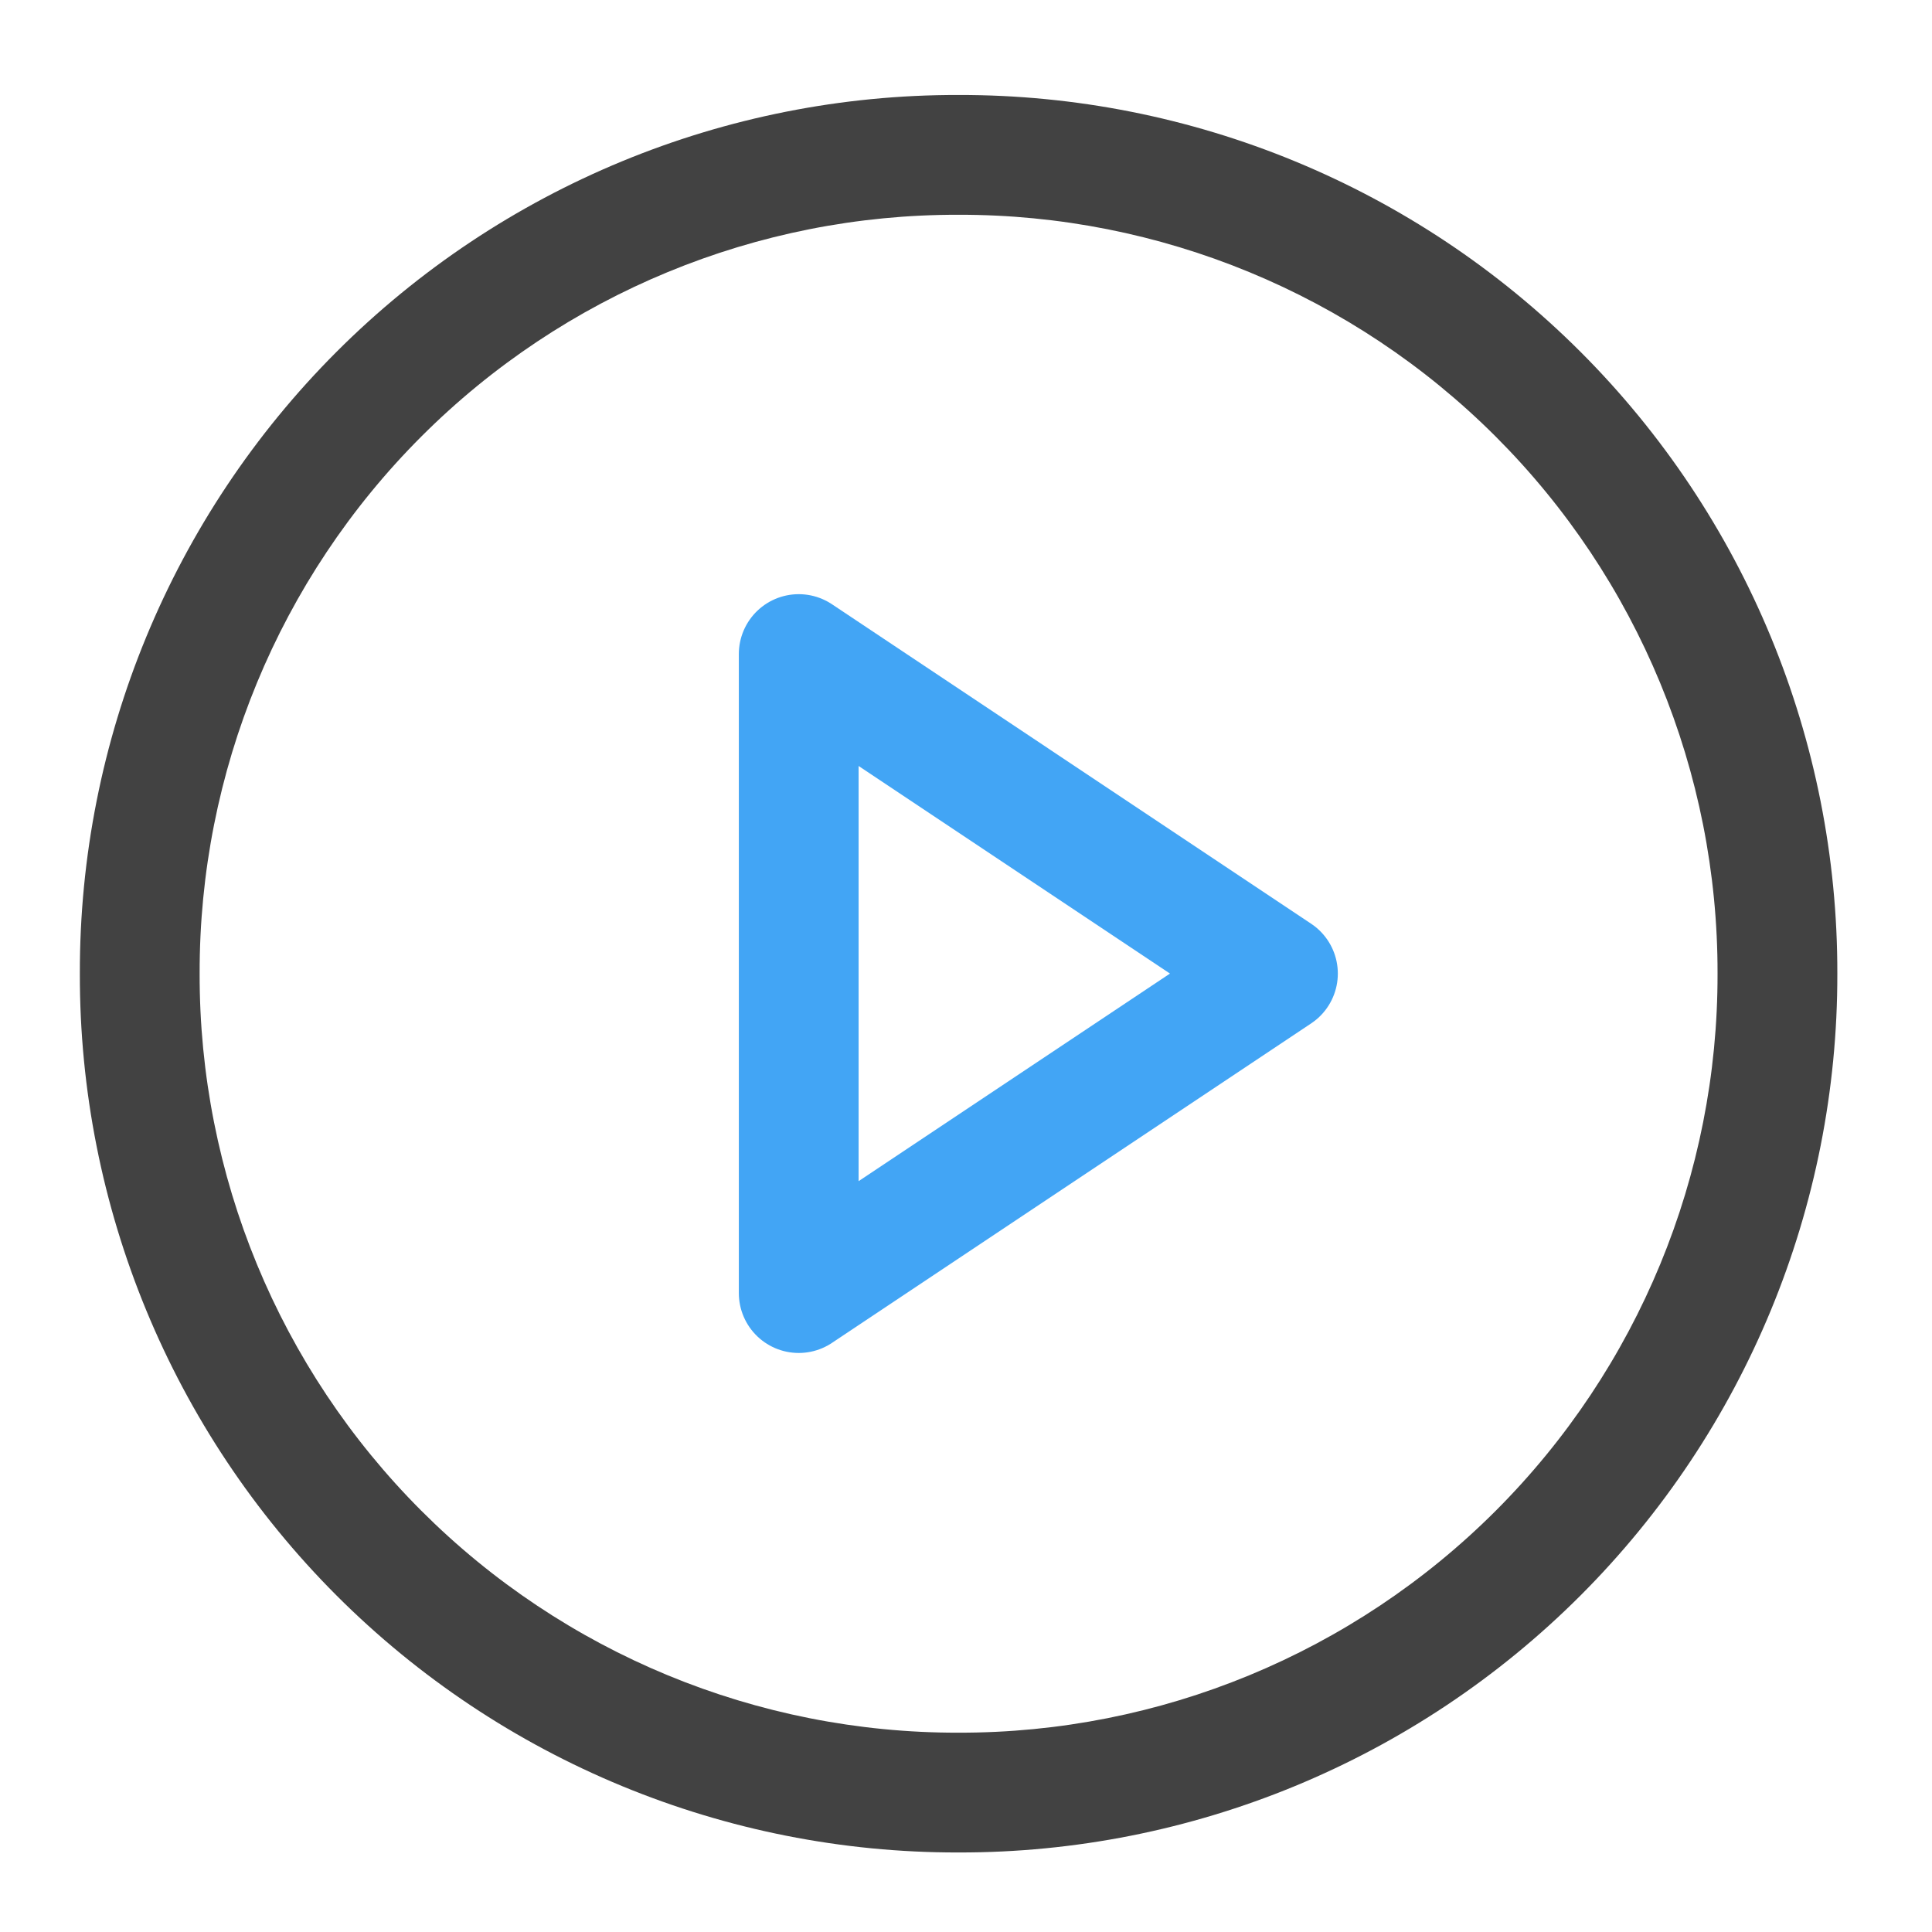
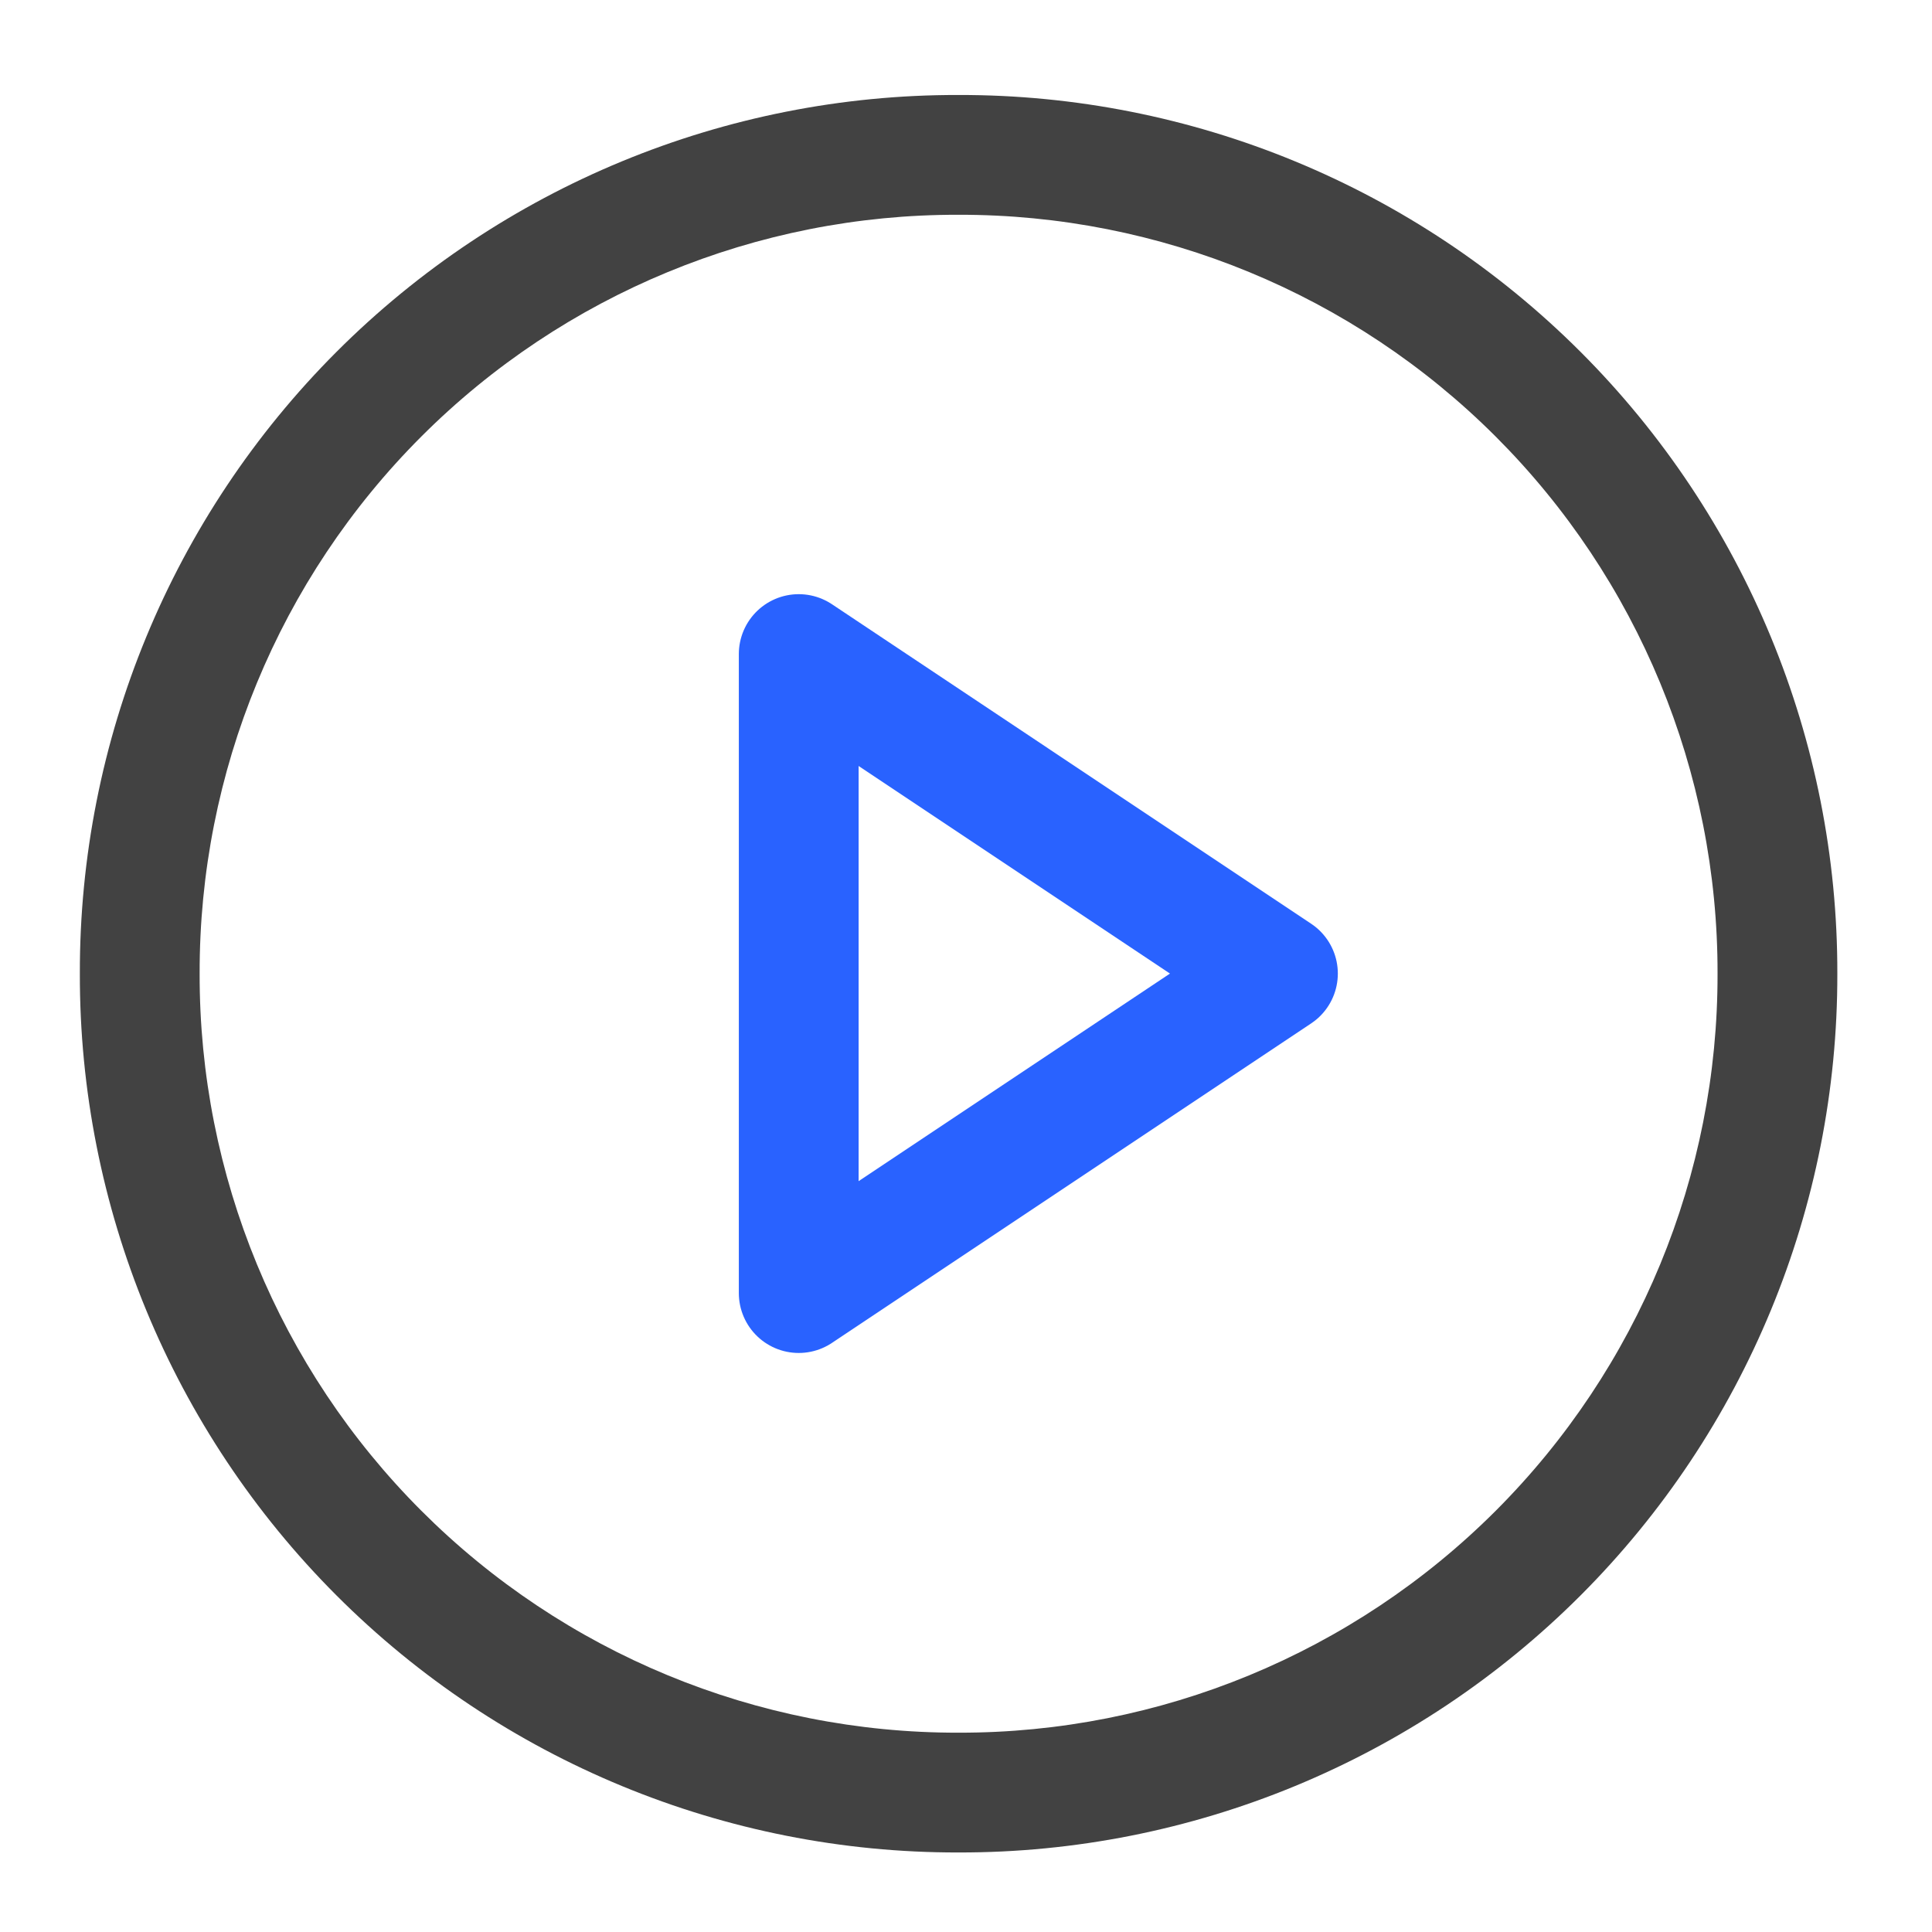
<svg xmlns="http://www.w3.org/2000/svg" width="32" height="32" viewBox="0 0 24 24">
  <path d="M11.906 1.18A10.89 10.89 0 0 0 .992 12.094a10.893 10.893 0 0 0 10.914 10.918 10.896 10.896 0 0 0 10.918-10.918A10.893 10.893 0 0 0 11.906 1.18zm0 1.488a9.408 9.408 0 0 1 9.43 9.426 9.41 9.41 0 0 1-9.43 9.43 9.408 9.408 0 0 1-9.426-9.43 9.404 9.404 0 0 1 9.426-9.426zm0 0" fill="#424242" />
-   <path d="M9.922 16.063V8.125l5.953 3.969zm0 0" fill="none" stroke-width="1.488" stroke-linecap="round" stroke-linejoin="round" stroke="#42a5f5" />
+   <path d="M9.922 16.063V8.125l5.953 3.969zm0 0" fill="none" stroke-width="1.488" stroke-linecap="round" stroke-linejoin="round" stroke="#2962ff" />
</svg>
